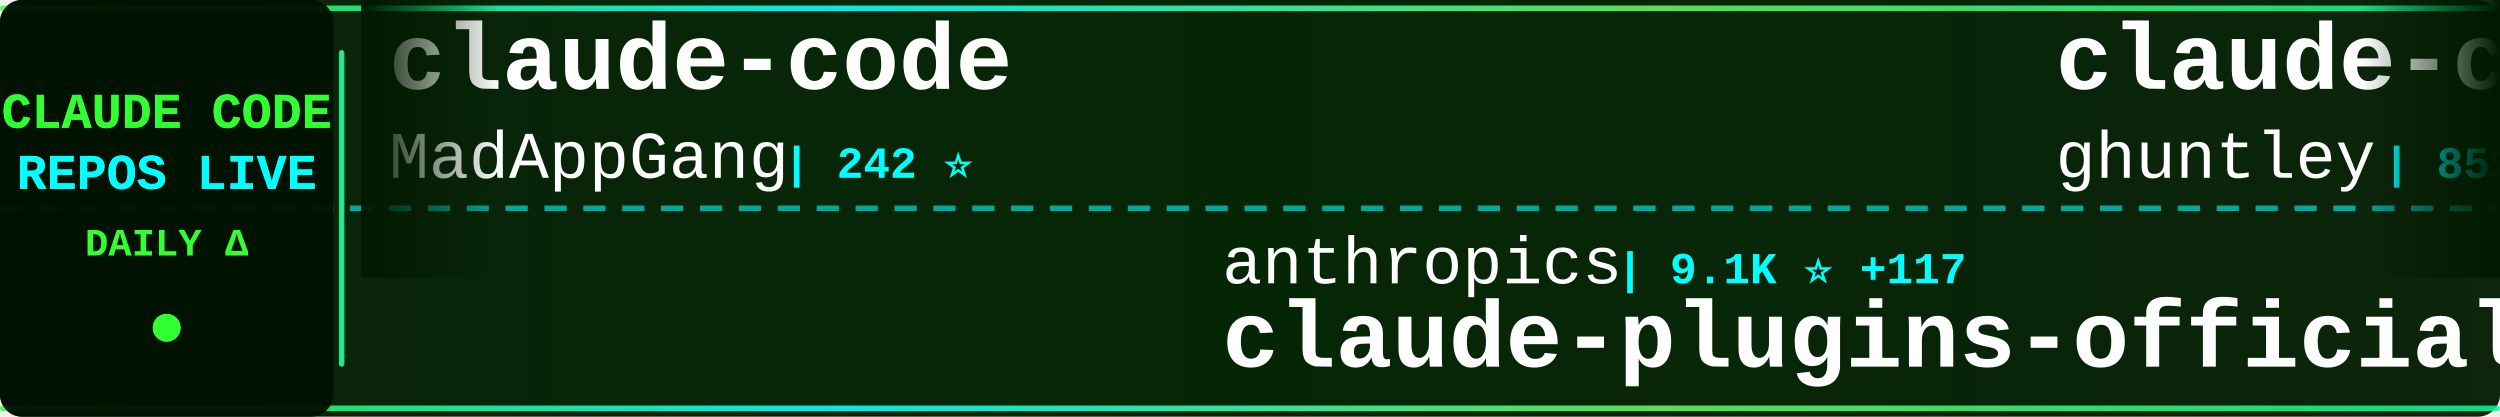
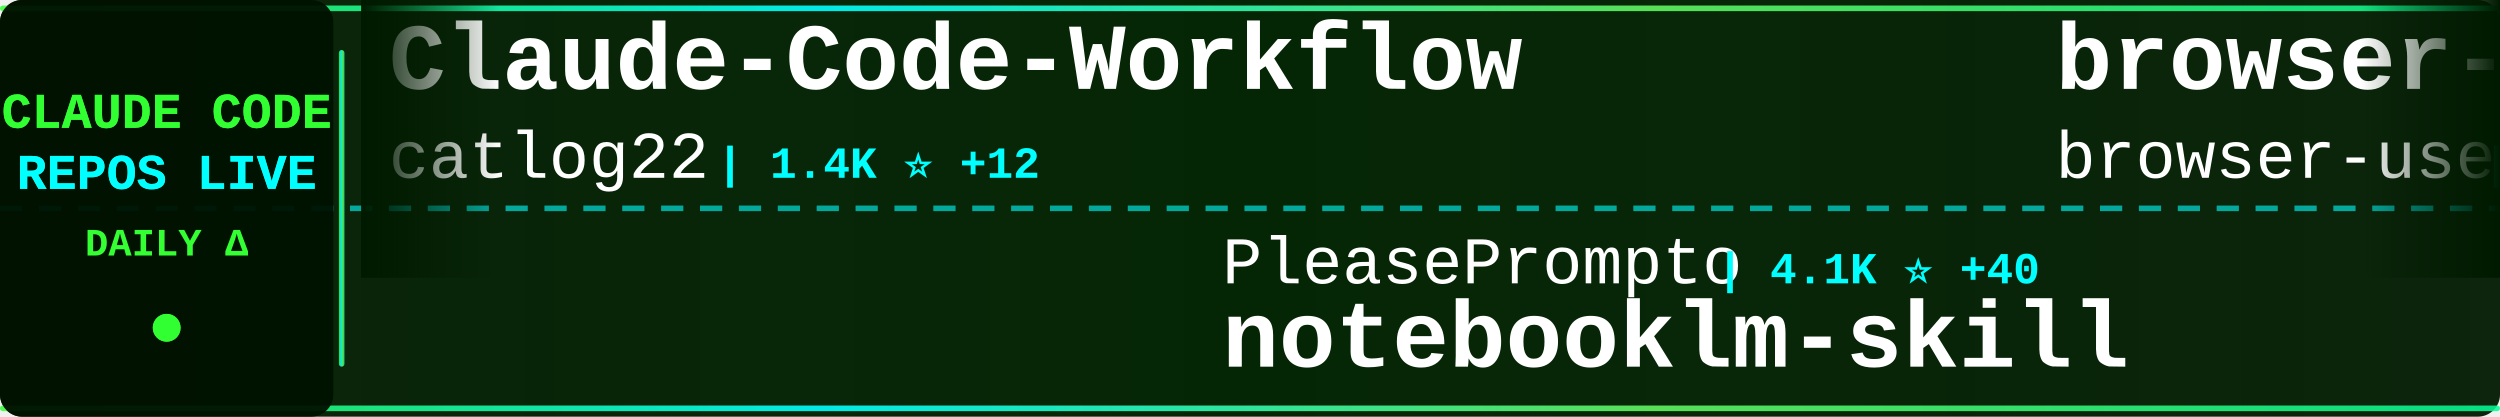
<svg xmlns="http://www.w3.org/2000/svg" width="900" height="150">
  <defs>
    <linearGradient id="tickerBg" x1="0%" y1="0%" x2="100%" y2="0%">
      <stop offset="0%" style="stop-color:#001a00;stop-opacity:0.95" />
      <stop offset="50%" style="stop-color:#002200;stop-opacity:0.98" />
      <stop offset="100%" style="stop-color:#001a00;stop-opacity:0.95" />
    </linearGradient>
    <linearGradient id="borderGrad" x1="0%" y1="0%" x2="100%" y2="0%">
      <stop offset="0%" style="stop-color:#33ff33;stop-opacity:0.85">
        <animate attributeName="stop-opacity" values="0.85;1;0.85" dur="2s" repeatCount="indefinite" />
      </stop>
      <stop offset="33%" style="stop-color:#00ffff;stop-opacity:0.9">
        <animate attributeName="stop-opacity" values="0.9;1;0.9" dur="2.2s" repeatCount="indefinite" />
      </stop>
      <stop offset="66%" style="stop-color:#66ff66;stop-opacity:0.85">
        <animate attributeName="stop-opacity" values="0.85;1;0.85" dur="1.8s" repeatCount="indefinite" />
      </stop>
      <stop offset="100%" style="stop-color:#00ff99;stop-opacity:0.85">
        <animate attributeName="stop-opacity" values="0.85;1;0.85" dur="2s" repeatCount="indefinite" />
      </stop>
    </linearGradient>
    <filter id="textGlow">
      <feGaussianBlur stdDeviation="0.1" result="coloredBlur" />
      <feMerge>
        <feMergeNode in="coloredBlur" />
        <feMergeNode in="SourceGraphic" />
      </feMerge>
    </filter>
    <filter id="metricGlow">
      <feGaussianBlur stdDeviation="0.2" result="coloredBlur" />
      <feMerge>
        <feMergeNode in="coloredBlur" />
        <feMergeNode in="SourceGraphic" />
      </feMerge>
    </filter>
    <linearGradient id="leftFade" x1="0%" y1="0%" x2="100%" y2="0%">
      <stop offset="0%" style="stop-color:#001a00;stop-opacity:1" />
      <stop offset="100%" style="stop-color:#001a00;stop-opacity:0" />
    </linearGradient>
    <linearGradient id="rightFade" x1="0%" y1="0%" x2="100%" y2="0%">
      <stop offset="0%" style="stop-color:#001a00;stop-opacity:0" />
      <stop offset="100%" style="stop-color:#001a00;stop-opacity:1" />
    </linearGradient>
  </defs>
  <rect width="900" height="150" fill="url(#tickerBg)" rx="8" />
  <rect x="0" y="2" width="900" height="2" fill="url(#borderGrad)" rx="1" />
  <rect x="0" y="146" width="900" height="2" fill="url(#borderGrad)" rx="1" />
  <line x1="0" y1="75" x2="900" y2="75" stroke="#00ffff" stroke-width="2" stroke-dasharray="8 6" opacity="0.6" />
  <rect x="0" y="0" width="120" height="150" fill="#001100" opacity="0.95" rx="8" />
  <text x="60" y="46" font-family="'Courier New', monospace" font-size="18" font-weight="bold" fill="#33ff33" text-anchor="middle" filter="url(#textGlow)">
    CLAUDE CODE
  </text>
  <text x="60" y="68" font-family="'Courier New', monospace" font-size="18" font-weight="bold" fill="#00ffff" text-anchor="middle" filter="url(#textGlow)">
    REPOS LIVE
  </text>
  <text x="60" y="92" font-family="'Courier New', monospace" font-size="14" font-weight="bold" fill="#33ff33" text-anchor="middle">
    DAILY Δ
  </text>
  <circle cx="60" cy="118" r="5" fill="#33ff33" filter="url(#metricGlow)">
    <animate attributeName="r" values="4;6;4" dur="1.5s" repeatCount="indefinite" />
    <animate attributeName="opacity" values="0.6;1;0.6" dur="1.5s" repeatCount="indefinite" />
  </circle>
  <rect x="122" y="18" width="2" height="114" fill="url(#borderGrad)" rx="1" />
  <clipPath id="tickerClip">
    <rect x="130" y="0" width="770" height="150" />
  </clipPath>
  <g clip-path="url(#tickerClip)">
    <g id="tickerItems">
      <animateTransform attributeName="transform" attributeType="XML" type="translate" from="0 0" to="-3000 0" dur="54s" repeatCount="indefinite" />
      <g transform="translate(0, 0)">
-         <text x="140" y="32" font-family="'Courier New', monospace" font-size="34" font-weight="bold" fill="#ffffff">claude-code</text>
-         <text x="140" y="64" font-family="'Courier New', monospace" font-size="24" font-weight="normal" fill="#ffffff" opacity="1.0">MadAppGang</text>
-         <text x="282" y="64" font-family="'Courier New', monospace" font-size="16" font-weight="bold" fill="#00ffff"> | 242 ⭐</text>
+         <text x="140" y="32" font-family="'Courier New', monospace" font-size="34" font-weight="bold" fill="#ffffff">Claude-Code-Workflow</text>
+         <text x="140" y="64" font-family="'Courier New', monospace" font-size="24" font-weight="normal" fill="#ffffff" opacity="1.0">catlog22</text>
+         <text x="258" y="64" font-family="'Courier New', monospace" font-size="16" font-weight="bold" fill="#00ffff"> | 1.4K ⭐ +12</text>
      </g>
      <g transform="translate(300, 0)">
-         <text x="140" y="102" font-family="'Courier New', monospace" font-size="24" font-weight="normal" fill="#ffffff" opacity="1.0">anthropics</text>
-         <text x="282" y="102" font-family="'Courier New', monospace" font-size="16" font-weight="bold" fill="#00ffff"> | 9.1K ⭐ +117</text>
-         <text x="140" y="132" font-family="'Courier New', monospace" font-size="34" font-weight="bold" fill="#ffffff">claude-plugins-official</text>
+         <text x="140" y="102" font-family="'Courier New', monospace" font-size="24" font-weight="normal" fill="#ffffff" opacity="1.0">PleasePrompto</text>
+         <text x="318" y="102" font-family="'Courier New', monospace" font-size="16" font-weight="bold" fill="#00ffff"> | 4.1K ⭐ +40</text>
+         <text x="140" y="132" font-family="'Courier New', monospace" font-size="34" font-weight="bold" fill="#ffffff">notebooklm-skill</text>
      </g>
      <g transform="translate(600, 0)">
-         <text x="140" y="32" font-family="'Courier New', monospace" font-size="34" font-weight="bold" fill="#ffffff">claude-code-source-code-...</text>
-         <text x="140" y="64" font-family="'Courier New', monospace" font-size="24" font-weight="normal" fill="#ffffff" opacity="1.0">ghuntley</text>
-         <text x="258" y="64" font-family="'Courier New', monospace" font-size="16" font-weight="bold" fill="#00ffff"> | 852 ⭐ +1</text>
+         <text x="140" y="32" font-family="'Courier New', monospace" font-size="34" font-weight="bold" fill="#ffffff">browser-use</text>
+         <text x="140" y="64" font-family="'Courier New', monospace" font-size="24" font-weight="normal" fill="#ffffff" opacity="1.0">browser-use</text>
+         <text x="294" y="64" font-family="'Courier New', monospace" font-size="16" font-weight="bold" fill="#00ffff"> | 79.7K ⭐ +97</text>
      </g>
      <g transform="translate(900, 0)">
-         <text x="140" y="102" font-family="'Courier New', monospace" font-size="24" font-weight="normal" fill="#ffffff" opacity="1.0">wshobson</text>
-         <text x="258" y="102" font-family="'Courier New', monospace" font-size="16" font-weight="bold" fill="#00ffff"> | 30.3K ⭐ +113</text>
-         <text x="140" y="132" font-family="'Courier New', monospace" font-size="34" font-weight="bold" fill="#ffffff">agents</text>
+         <text x="140" y="102" font-family="'Courier New', monospace" font-size="24" font-weight="normal" fill="#ffffff" opacity="1.0">lyconear</text>
+         <text x="258" y="102" font-family="'Courier New', monospace" font-size="16" font-weight="bold" fill="#00ffff"> | 4 ⭐</text>
+         <text x="140" y="132" font-family="'Courier New', monospace" font-size="34" font-weight="bold" fill="#ffffff">Claude-Code</text>
      </g>
      <g transform="translate(1200, 0)">
-         <text x="140" y="32" font-family="'Courier New', monospace" font-size="34" font-weight="bold" fill="#ffffff">claudecodeui</text>
-         <text x="140" y="64" font-family="'Courier New', monospace" font-size="24" font-weight="normal" fill="#ffffff" opacity="1.0">siteboon</text>
-         <text x="258" y="64" font-family="'Courier New', monospace" font-size="16" font-weight="bold" fill="#00ffff"> | 7.9K ⭐ +175</text>
+         <text x="140" y="32" font-family="'Courier New', monospace" font-size="34" font-weight="bold" fill="#ffffff">vibe-coding</text>
+         <text x="140" y="64" font-family="'Courier New', monospace" font-size="24" font-weight="normal" fill="#ffffff" opacity="1.0">EnzeD</text>
+         <text x="222" y="64" font-family="'Courier New', monospace" font-size="16" font-weight="bold" fill="#00ffff"> | 4.0K ⭐ +3</text>
      </g>
      <g transform="translate(1500, 0)">
-         <text x="140" y="102" font-family="'Courier New', monospace" font-size="24" font-weight="normal" fill="#ffffff" opacity="1.0">VoltAgent</text>
-         <text x="270" y="102" font-family="'Courier New', monospace" font-size="16" font-weight="bold" fill="#00ffff"> | 12.6K ⭐ +144</text>
-         <text x="140" y="132" font-family="'Courier New', monospace" font-size="34" font-weight="bold" fill="#ffffff">awesome-claude-code-suba...</text>
+         <text x="140" y="102" font-family="'Courier New', monospace" font-size="24" font-weight="normal" fill="#ffffff" opacity="1.0">ding113</text>
+         <text x="246" y="102" font-family="'Courier New', monospace" font-size="16" font-weight="bold" fill="#00ffff"> | 1.6K ⭐ +22</text>
+         <text x="140" y="132" font-family="'Courier New', monospace" font-size="34" font-weight="bold" fill="#ffffff">claude-code-hub</text>
      </g>
      <g transform="translate(1800, 0)">
-         <text x="140" y="32" font-family="'Courier New', monospace" font-size="34" font-weight="bold" fill="#ffffff">claude-code-config</text>
-         <text x="140" y="64" font-family="'Courier New', monospace" font-size="24" font-weight="normal" fill="#ffffff" opacity="1.0">trailofbits</text>
-         <text x="294" y="64" font-family="'Courier New', monospace" font-size="16" font-weight="bold" fill="#00ffff"> | 1.5K ⭐ +10</text>
+         <text x="140" y="32" font-family="'Courier New', monospace" font-size="34" font-weight="bold" fill="#ffffff">cc-switch</text>
+         <text x="140" y="64" font-family="'Courier New', monospace" font-size="24" font-weight="normal" fill="#ffffff" opacity="1.0">farion1231</text>
+         <text x="282" y="64" font-family="'Courier New', monospace" font-size="16" font-weight="bold" fill="#00ffff"> | 24.2K ⭐ +550</text>
      </g>
      <g transform="translate(2100, 0)">
-         <text x="140" y="102" font-family="'Courier New', monospace" font-size="24" font-weight="normal" fill="#ffffff" opacity="1.0">Maciek-roboblog</text>
-         <text x="342" y="102" font-family="'Courier New', monospace" font-size="16" font-weight="bold" fill="#00ffff"> | 6.8K ⭐ +26</text>
-         <text x="140" y="132" font-family="'Courier New', monospace" font-size="34" font-weight="bold" fill="#ffffff">Claude-Code-Usage-Monito...</text>
+         <text x="140" y="102" font-family="'Courier New', monospace" font-size="24" font-weight="normal" fill="#ffffff" opacity="1.0">superdesigndev</text>
+         <text x="330" y="102" font-family="'Courier New', monospace" font-size="16" font-weight="bold" fill="#00ffff"> | 6.1K ⭐ +5</text>
+         <text x="140" y="132" font-family="'Courier New', monospace" font-size="34" font-weight="bold" fill="#ffffff">superdesign</text>
      </g>
      <g transform="translate(2400, 0)">
-         <text x="140" y="32" font-family="'Courier New', monospace" font-size="34" font-weight="bold" fill="#ffffff">claude-code-reverse</text>
-         <text x="140" y="64" font-family="'Courier New', monospace" font-size="24" font-weight="normal" fill="#ffffff" opacity="1.0">Yuyz0112</text>
-         <text x="258" y="64" font-family="'Courier New', monospace" font-size="16" font-weight="bold" fill="#00ffff"> | 2.2K ⭐ +10</text>
+         <text x="140" y="32" font-family="'Courier New', monospace" font-size="34" font-weight="bold" fill="#ffffff">nanoclaw</text>
+         <text x="140" y="64" font-family="'Courier New', monospace" font-size="24" font-weight="normal" fill="#ffffff" opacity="1.0">qwibitai</text>
+         <text x="258" y="64" font-family="'Courier New', monospace" font-size="16" font-weight="bold" fill="#00ffff"> | 19.3K ⭐ +613</text>
      </g>
      <g transform="translate(2700, 0)">
        <text x="140" y="102" font-family="'Courier New', monospace" font-size="24" font-weight="normal" fill="#ffffff" opacity="1.0">anthropics</text>
-         <text x="282" y="102" font-family="'Courier New', monospace" font-size="16" font-weight="bold" fill="#00ffff"> | 5.2K ⭐ +32</text>
+         <text x="282" y="102" font-family="'Courier New', monospace" font-size="16" font-weight="bold" fill="#00ffff"> | 5.2K ⭐ +29</text>
        <text x="140" y="132" font-family="'Courier New', monospace" font-size="34" font-weight="bold" fill="#ffffff">claude-agent-sdk-python</text>
      </g>
      <g transform="translate(3000, 0)">
-         <text x="140" y="32" font-family="'Courier New', monospace" font-size="34" font-weight="bold" fill="#ffffff">claude-code</text>
-         <text x="140" y="64" font-family="'Courier New', monospace" font-size="24" font-weight="normal" fill="#ffffff" opacity="1.0">MadAppGang</text>
-         <text x="282" y="64" font-family="'Courier New', monospace" font-size="16" font-weight="bold" fill="#00ffff"> | 242 ⭐</text>
+         <text x="140" y="32" font-family="'Courier New', monospace" font-size="34" font-weight="bold" fill="#ffffff">Claude-Code-Workflow</text>
+         <text x="140" y="64" font-family="'Courier New', monospace" font-size="24" font-weight="normal" fill="#ffffff" opacity="1.0">catlog22</text>
+         <text x="258" y="64" font-family="'Courier New', monospace" font-size="16" font-weight="bold" fill="#00ffff"> | 1.4K ⭐ +12</text>
      </g>
      <g transform="translate(3300, 0)">
-         <text x="140" y="102" font-family="'Courier New', monospace" font-size="24" font-weight="normal" fill="#ffffff" opacity="1.0">anthropics</text>
-         <text x="282" y="102" font-family="'Courier New', monospace" font-size="16" font-weight="bold" fill="#00ffff"> | 9.1K ⭐ +117</text>
-         <text x="140" y="132" font-family="'Courier New', monospace" font-size="34" font-weight="bold" fill="#ffffff">claude-plugins-official</text>
+         <text x="140" y="102" font-family="'Courier New', monospace" font-size="24" font-weight="normal" fill="#ffffff" opacity="1.0">PleasePrompto</text>
+         <text x="318" y="102" font-family="'Courier New', monospace" font-size="16" font-weight="bold" fill="#00ffff"> | 4.1K ⭐ +40</text>
+         <text x="140" y="132" font-family="'Courier New', monospace" font-size="34" font-weight="bold" fill="#ffffff">notebooklm-skill</text>
      </g>
      <g transform="translate(3600, 0)">
-         <text x="140" y="32" font-family="'Courier New', monospace" font-size="34" font-weight="bold" fill="#ffffff">claude-code-source-code-...</text>
-         <text x="140" y="64" font-family="'Courier New', monospace" font-size="24" font-weight="normal" fill="#ffffff" opacity="1.0">ghuntley</text>
-         <text x="258" y="64" font-family="'Courier New', monospace" font-size="16" font-weight="bold" fill="#00ffff"> | 852 ⭐ +1</text>
+         <text x="140" y="32" font-family="'Courier New', monospace" font-size="34" font-weight="bold" fill="#ffffff">browser-use</text>
+         <text x="140" y="64" font-family="'Courier New', monospace" font-size="24" font-weight="normal" fill="#ffffff" opacity="1.0">browser-use</text>
+         <text x="294" y="64" font-family="'Courier New', monospace" font-size="16" font-weight="bold" fill="#00ffff"> | 79.7K ⭐ +97</text>
      </g>
      <g transform="translate(3900, 0)">
-         <text x="140" y="102" font-family="'Courier New', monospace" font-size="24" font-weight="normal" fill="#ffffff" opacity="1.0">wshobson</text>
-         <text x="258" y="102" font-family="'Courier New', monospace" font-size="16" font-weight="bold" fill="#00ffff"> | 30.3K ⭐ +113</text>
-         <text x="140" y="132" font-family="'Courier New', monospace" font-size="34" font-weight="bold" fill="#ffffff">agents</text>
+         <text x="140" y="102" font-family="'Courier New', monospace" font-size="24" font-weight="normal" fill="#ffffff" opacity="1.0">lyconear</text>
+         <text x="258" y="102" font-family="'Courier New', monospace" font-size="16" font-weight="bold" fill="#00ffff"> | 4 ⭐</text>
+         <text x="140" y="132" font-family="'Courier New', monospace" font-size="34" font-weight="bold" fill="#ffffff">Claude-Code</text>
      </g>
    </g>
  </g>
  <rect x="130" y="0" width="50" height="100" fill="url(#leftFade)" />
  <rect x="850" y="0" width="50" height="100" fill="url(#rightFade)" />
</svg>
